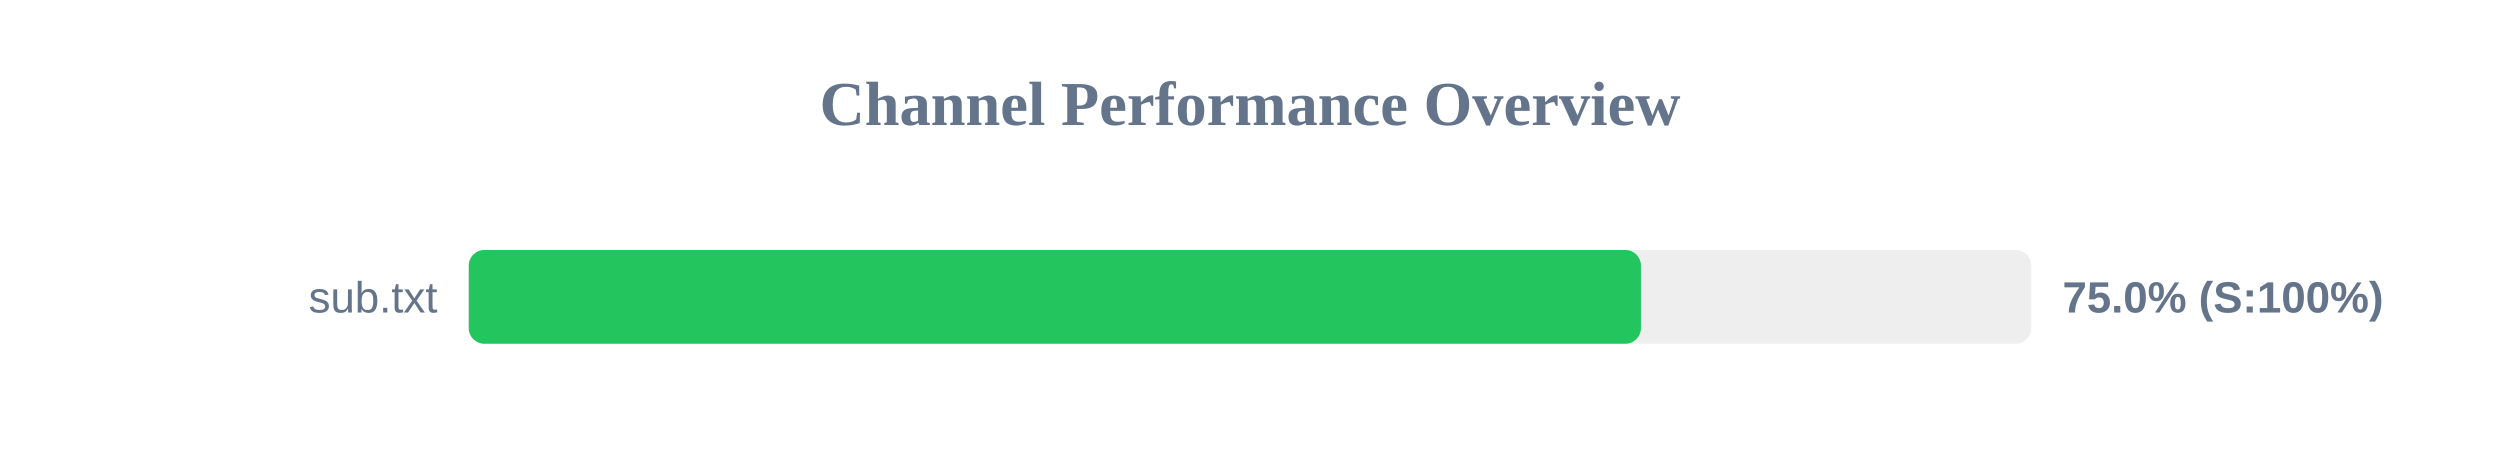
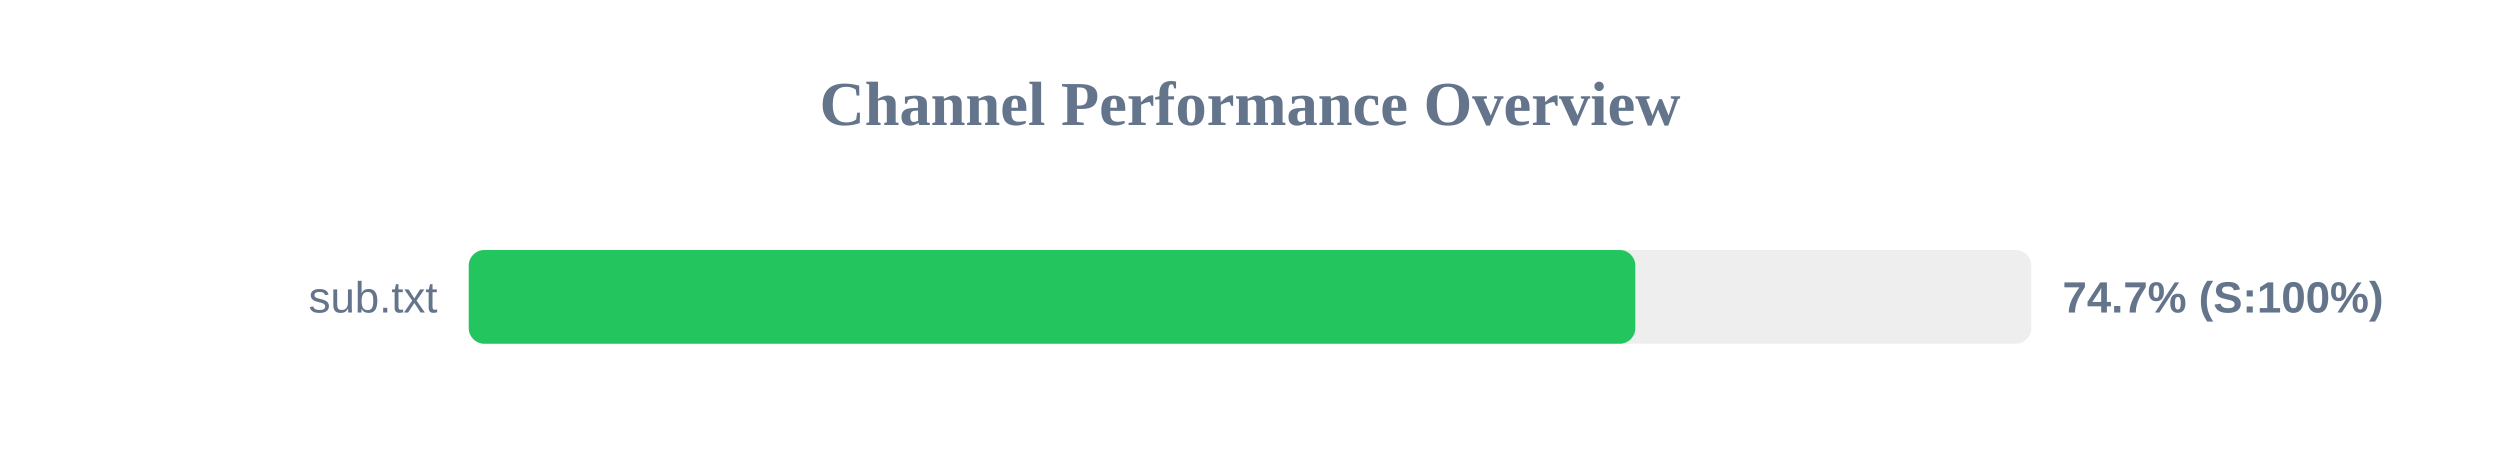
<svg xmlns="http://www.w3.org/2000/svg" width="800" height="150" version="1.1">
  <style>
        .row { font: 14px Arial; fill: #64748b; }
        .score { font: bold 14px Arial; fill: #64748b; }
    </style>
  <text x="400" y="40" text-anchor="middle" font-size="20px" font-weight="bold" fill="#64748b">Channel Performance Overview</text>
  <rect x="150" y="80" width="500" height="30" fill="#eee" rx="5" />
-   <rect x="150" y="80" width="375.1" height="30" fill="#22c55e" rx="5" />
+   <rect x="150" y="80" width="373.3" height="30" fill="#22c55e" rx="5" />
  <text x="140" y="100" text-anchor="end" class="row">sub.txt</text>
-   <text x="660" y="100" text-anchor="start" class="score">75.0% (S:100%)</text>
+   <text x="660" y="100" text-anchor="start" class="score">74.7% (S:100%)</text>
</svg>
